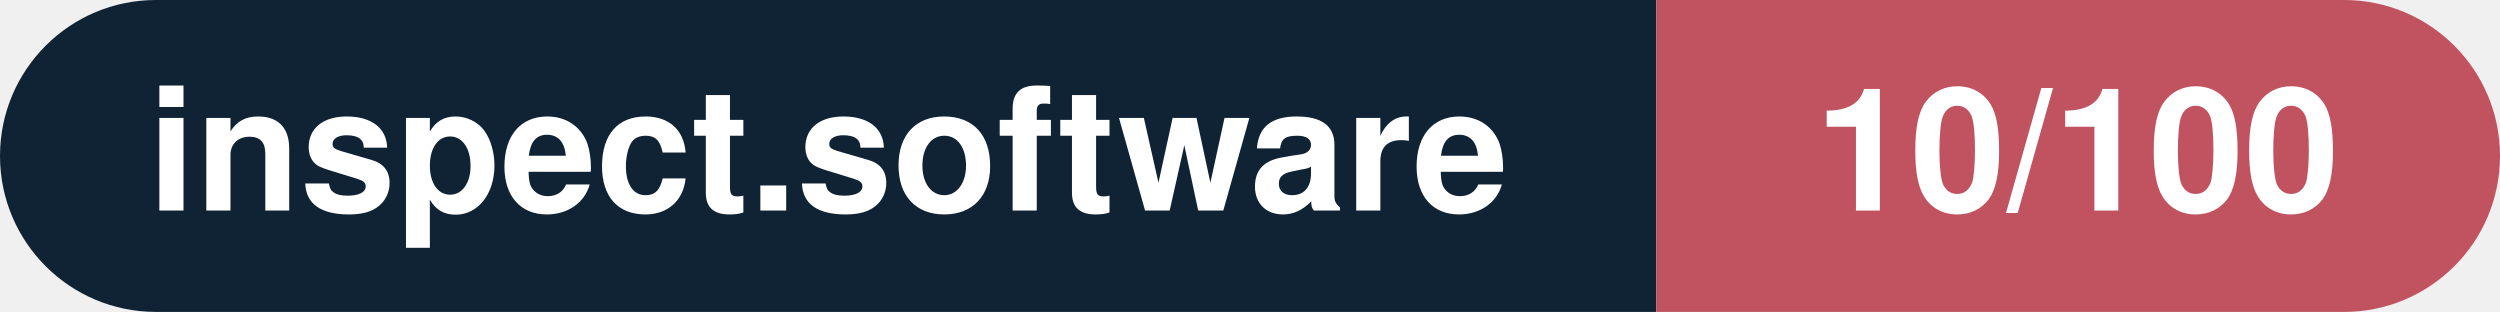
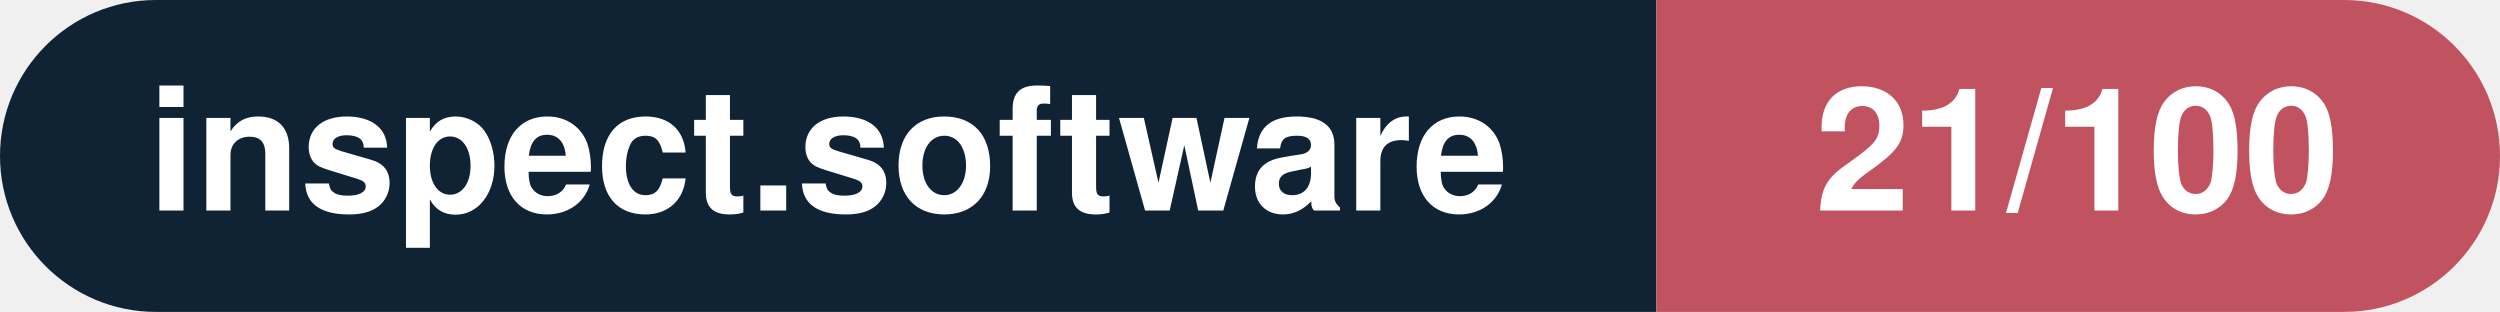
- <svg xmlns="http://www.w3.org/2000/svg" width="160.3" height="20" viewBox="0 0 160.3 20" role="img" aria-label="inspect.software: 10/100">
+ <svg xmlns="http://www.w3.org/2000/svg" width="160.3" height="20" viewBox="0 0 160.3 20" role="img" aria-label="inspect.software: 21/100">
  <clipPath id="rnd">
    <rect width="160.3" height="20" rx="10.0" fill="#fff" />
  </clipPath>
  <g clip-path="url(#rnd)">
    <rect width="106.2" height="20" fill="#0f2335" />
    <rect x="106.2" width="54.1" height="20" fill="#c15361" />
  </g>
  <g fill="#fff" text-anchor="middle" font-family="Helvetica Neue,Helvetica,Arial,sans-serif" font-size="11">
    <text x="53.1" y="13.5" font-weight="600">inspect.software</text>
-     <text x="133.2" y="13.5" font-weight="700">10/100</text>
+     <text x="133.2" y="13.5" font-weight="700">21/100</text>
  </g>
</svg>
